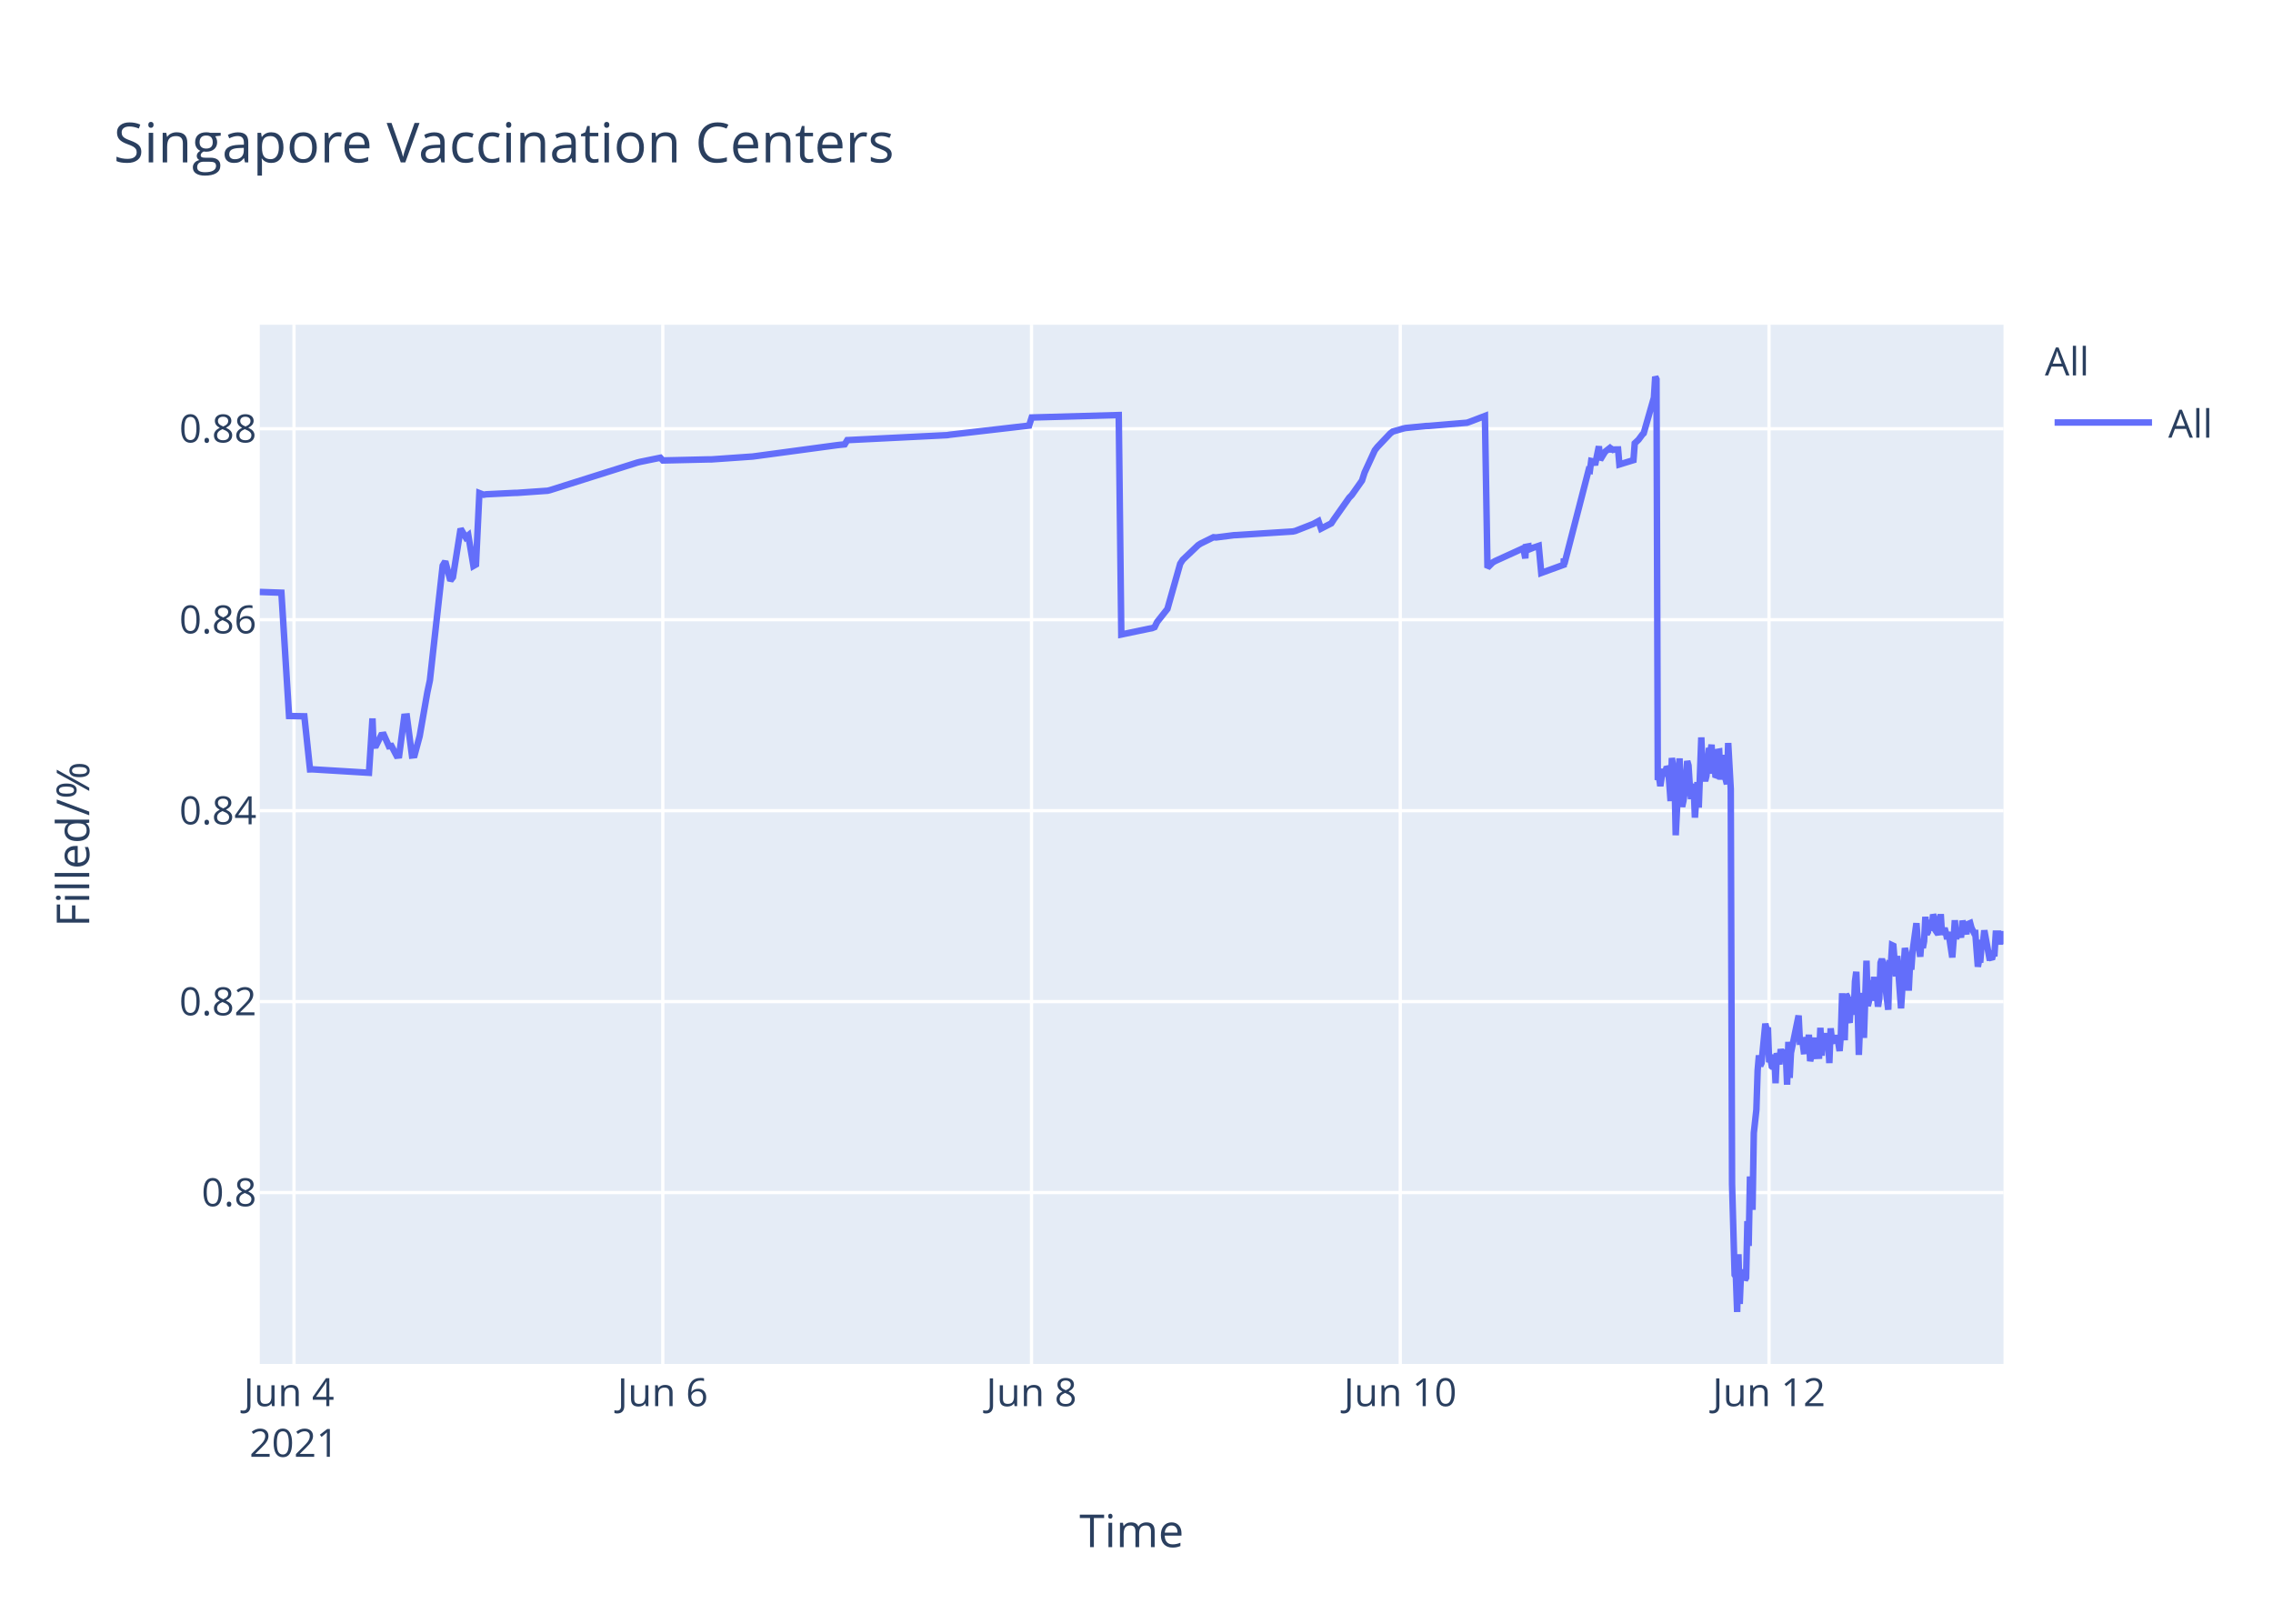
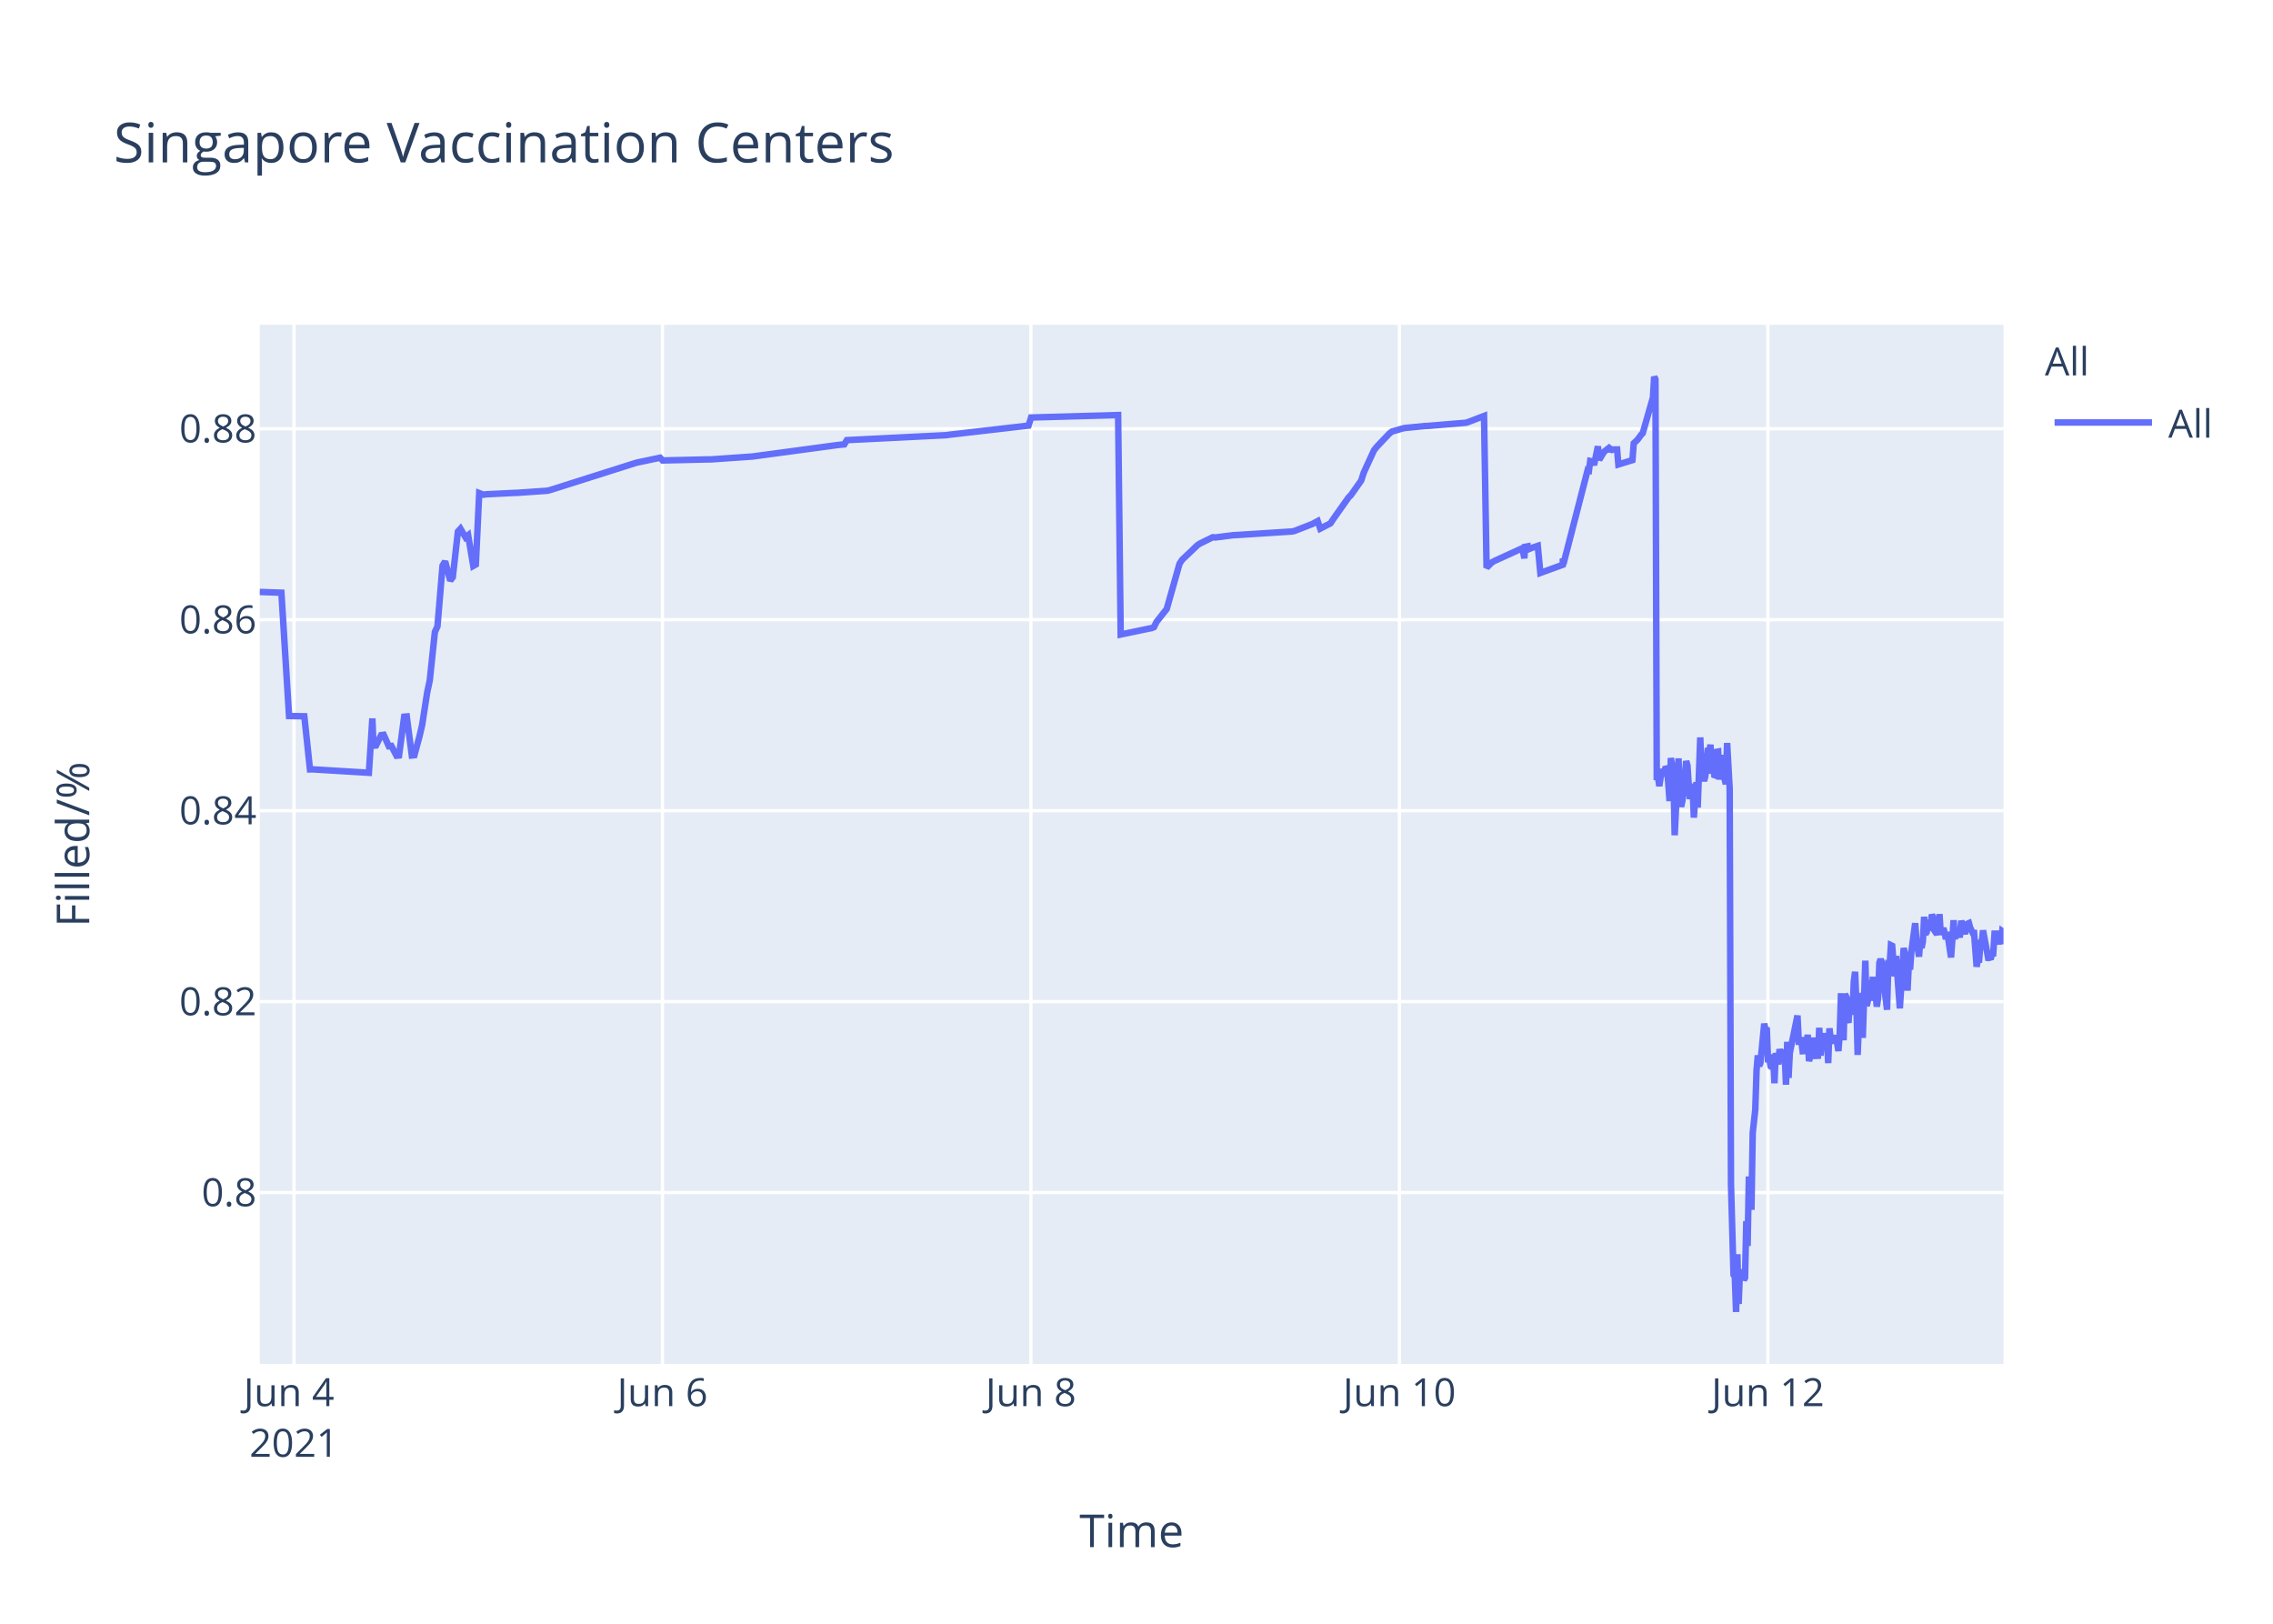
<svg xmlns="http://www.w3.org/2000/svg" class="main-svg" width="700" height="500" style="" viewBox="0 0 700 500">
  <rect x="0" y="0" width="700" height="500" style="fill: rgb(255, 255, 255); fill-opacity: 1;" />
-   <defs id="defs-29c840">
+   <defs id="defs-959b0c">
    <g class="clips">
-       <clipPath id="clip29c840xyplot" class="plotclip">
+       <clipPath id="clip959b0cxyplot" class="plotclip">
        <rect width="537" height="320" />
      </clipPath>
-       <clipPath class="axesclip" id="clip29c840x">
+       <clipPath class="axesclip" id="clip959b0cx">
        <rect x="80" y="0" width="537" height="500" />
      </clipPath>
-       <clipPath class="axesclip" id="clip29c840y">
+       <clipPath class="axesclip" id="clip959b0cy">
        <rect x="0" y="100" width="700" height="320" />
      </clipPath>
-       <clipPath class="axesclip" id="clip29c840xy">
+       <clipPath class="axesclip" id="clip959b0cxy">
        <rect x="80" y="100" width="537" height="320" />
      </clipPath>
    </g>
    <g class="gradients" />
  </defs>
  <g class="bglayer">
    <rect class="bg" x="80" y="100" width="537" height="320" style="fill: rgb(229, 236, 246); fill-opacity: 1; stroke-width: 0;" />
  </g>
  <g class="layer-below">
    <g class="imagelayer" />
    <g class="shapelayer" />
  </g>
  <g class="cartesianlayer">
    <g class="subplot xy">
      <g class="layer-subplot">
        <g class="shapelayer" />
        <g class="imagelayer" />
      </g>
      <g class="gridlayer">
        <g class="x">
          <path class="xgrid crisp" transform="translate(90.54,0)" d="M0,100v320" style="stroke: rgb(255, 255, 255); stroke-opacity: 1; stroke-width: 1px;" />
-           <path class="xgrid crisp" transform="translate(204.11,0)" d="M0,100v320" style="stroke: rgb(255, 255, 255); stroke-opacity: 1; stroke-width: 1px;" />
-           <path class="xgrid crisp" transform="translate(317.67,0)" d="M0,100v320" style="stroke: rgb(255, 255, 255); stroke-opacity: 1; stroke-width: 1px;" />
-           <path class="xgrid crisp" transform="translate(431.23,0)" d="M0,100v320" style="stroke: rgb(255, 255, 255); stroke-opacity: 1; stroke-width: 1px;" />
-           <path class="xgrid crisp" transform="translate(544.79,0)" d="M0,100v320" style="stroke: rgb(255, 255, 255); stroke-opacity: 1; stroke-width: 1px;" />
+           <path class="xgrid crisp" transform="translate(204.02,0)" d="M0,100v320" style="stroke: rgb(255, 255, 255); stroke-opacity: 1; stroke-width: 1px;" />
+           <path class="xgrid crisp" transform="translate(317.49,0)" d="M0,100v320" style="stroke: rgb(255, 255, 255); stroke-opacity: 1; stroke-width: 1px;" />
+           <path class="xgrid crisp" transform="translate(430.97,0)" d="M0,100v320" style="stroke: rgb(255, 255, 255); stroke-opacity: 1; stroke-width: 1px;" />
+           <path class="xgrid crisp" transform="translate(544.45,0)" d="M0,100v320" style="stroke: rgb(255, 255, 255); stroke-opacity: 1; stroke-width: 1px;" />
        </g>
        <g class="y">
          <path class="ygrid crisp" transform="translate(0,367.23)" d="M80,0h537" style="stroke: rgb(255, 255, 255); stroke-opacity: 1; stroke-width: 1px;" />
          <path class="ygrid crisp" transform="translate(0,308.43)" d="M80,0h537" style="stroke: rgb(255, 255, 255); stroke-opacity: 1; stroke-width: 1px;" />
          <path class="ygrid crisp" transform="translate(0,249.63)" d="M80,0h537" style="stroke: rgb(255, 255, 255); stroke-opacity: 1; stroke-width: 1px;" />
          <path class="ygrid crisp" transform="translate(0,190.83)" d="M80,0h537" style="stroke: rgb(255, 255, 255); stroke-opacity: 1; stroke-width: 1px;" />
          <path class="ygrid crisp" transform="translate(0,132.03)" d="M80,0h537" style="stroke: rgb(255, 255, 255); stroke-opacity: 1; stroke-width: 1px;" />
        </g>
      </g>
      <g class="zerolinelayer" />
      <path class="xlines-below" />
      <path class="ylines-below" />
      <g class="overlines-below" />
      <g class="xaxislayer-below" />
      <g class="yaxislayer-below" />
      <g class="overaxes-below" />
-       <g class="plot" transform="translate(80,100)" clip-path="url('#clip29c840xyplot')">
+       <g class="plot" transform="translate(80,100)" clip-path="url('#clip959b0cxyplot')">
        <g class="scatterlayer mlayer">
-           <g class="trace scatter trace90df2b" style="stroke-miterlimit: 2; opacity: 1;">
+           <g class="trace scatter tracea4efdd" style="stroke-miterlimit: 2; opacity: 1;">
            <g class="fills" />
            <g class="errorbars" />
            <g class="lines">
-               <path class="js-line" d="M0,82.28L6.66,82.51L9.02,120.48L13.73,120.57L15.47,136.92L16.21,136.9L33.63,137.96L34.71,121.23L35.04,129.62L35.83,129.56L37.41,126.37L38.2,126.27L39.77,129.79L40.56,129.7L42.14,132.71L42.92,132.63L44.5,120.69L45.29,120.62L46.87,132.64L47.66,132.55L49.24,126.68L51.6,113.21L52.39,109.51L56.33,74.17L57.12,72.87L58.7,78.78L59.49,77.73L61.85,62.82L63.43,65.47L64.22,64.83L65.8,74.27L66.58,73.83L67.63,51.83L68.95,52.34L69.74,52.21L78.41,51.78L79.2,51.77L88.66,51.11L89.45,50.91L116.27,42.44L117.06,42.24L123.37,40.95L124.15,41.79L138.35,41.46L139.14,41.46L151.76,40.58L152.54,40.48L177.78,37.08L178.57,36.99L180.14,36.83L180.93,35.53L211.69,34L212.48,33.87L236.93,31.05L237.72,28.56L264.53,27.81L265.32,95.38L274.02,93.57L274.79,93.44L275.57,93.12L276.36,91.51L278.73,88.51L279.52,87.52L283.46,73.59L284.24,72.39L288.98,67.88L289.77,67.37L293.71,65.43L294.5,65.5L300.02,64.8L300.81,64.77L318.16,63.66L318.95,63.48L324.46,61.32L325.25,60.89L326.04,60.46L326.83,62.78L329.99,61.15L330.78,59.94L335.51,53.24L336.3,52.44L339.45,47.98L340.24,45.51L343.39,38.66L344.18,37.65L348.12,33.5L348.91,32.89L352.07,31.98L352.86,31.8L359.17,31.18L359.96,31.16L371.78,30.17L372.57,29.9L377.3,28.09L378.09,74.81L379.67,73.22L380.46,72.76L388.35,69.16L389.13,68.8L389.74,71.93L389.92,68.39L390.67,68.25L390.71,69.25L391.46,67.95L391.5,68.94L392.29,68.62L393.87,68.09L394.65,76.43L401.56,73.91L401.59,72.31L401.63,72.03L401.75,73.74L409.24,44.74L409.64,44.87L410.03,41.95L410.82,42.12L411.22,43.2L412.4,37.43L412.79,41.6L413.97,39.66L414.37,39.05L415.55,38.13L415.95,38.96L416.34,38.26L416.74,38.53L417.13,38.42L418.31,38.4L418.71,43.02L423.05,41.69L423.44,36.5L424.23,35.76L424.62,35.39L425.8,33.79L426.2,33.41L429.35,22.43L429.75,16L430.14,16.8L430.54,140.18L430.93,139.22L431.32,142.07L432.11,136.79L432.51,138.99L433.3,136.15L433.69,136.63L434.09,141.25L434.48,146.68L434.87,133.42L435.66,138.09L436.06,157.2L437.24,133.53L437.63,145.44L438.03,148.42L438.42,146.68L438.82,144.02L439.6,134.36L440,135.71L440.39,141.84L440.79,146.05L441.18,142.1L441.58,141.74L441.97,151.77L442.76,140.84L443.15,148.68L443.94,127.07L444.34,137.58L445.13,140.49L445.52,138.92L446.31,130.34L446.7,131.67L447.1,129.31L447.49,138.25L447.89,134.05L448.28,138.68L448.67,138.81L449.07,131.49L449.46,131.42L449.86,140.05L450.64,132.48L451.04,138.41L451.83,141.46L452.22,128.79L453.01,142.96L453.41,264.58L454.2,292.55L454.59,293.12L454.98,304L455.38,286.22L455.77,301.52L456.17,291.75L456.56,292.1L456.95,291.07L457.35,294.16L457.74,293.46L458.14,276.02L458.53,283.67L458.93,262.28L459.71,272.54L460.11,248.89L460.9,241.71L461.29,229.6L461.69,224.98L462.08,228.24L462.48,227.36L463.66,215.22L464.05,217.06L464.45,216.4L464.84,227.08L465.24,226.08L465.63,228.38L466.03,228.68L466.42,224.72L466.81,233.57L467.21,224.28L468,227.75L468.39,223.07L469.18,226.33L469.57,223.26L469.97,224.52L470.36,234.01L470.76,220.81L471.15,231.91L471.55,224.2L473.91,212.72L474.31,220.76L475.1,220.72L475.49,223.7L475.88,223.67L476.28,219.37L476.67,223.08L477.06,218.62L477.46,226.76L477.85,225.2L478.25,224.19L478.64,219.51L479.04,225.16L480.22,225.11L480.61,216.49L481.01,225.05L481.4,220.43L481.79,220.57L482.19,218.19L482.59,220.92L482.98,219.84L483.37,227.36L483.77,216.65L484.16,220.1L484.56,220.01L485.34,220.98L485.74,218.78L486.53,223.64L486.92,218.66L487.31,205.85L487.71,215.25L488.1,220.32L488.5,206.18L488.89,206.81L489.29,214.16L489.68,214.11L490.08,206.99L490.87,212.47L491.26,202.23L491.66,199.24L492.05,208.71L492.45,224.84L492.84,215.2L493.23,214.49L493.63,205.74L494.02,219.6L494.81,195.82L495.2,209.77L495.6,208.24L495.99,203.32L496.38,202.05L496.78,205.17L497.17,200.81L497.57,208.16L497.96,206.35L498.36,209.96L498.75,207.44L499.14,196.45L499.54,195.36L499.93,196.45L500.33,201.41L501.51,210.92L501.9,197.09L502.3,197.31L502.69,191.05L503.09,191.24L503.48,196.07L503.88,200.65L504.27,194.37L505.45,210.5L505.85,204.27L506.64,191.94L507.03,193.62L507.43,197L507.82,205.03L508.21,197.14L508.61,198.57L509,192.99L510.19,184.28L510.58,189.51L511.37,194.59L511.76,189.23L512.16,191.91L512.55,189.81L512.95,182.31L513.34,187.7L513.73,187L514.13,183.28L514.52,186.18L514.92,185.69L515.32,181.61L515.71,182.61L516.11,186.54L516.89,187.68L517.28,186.58L517.68,181.49L518.07,187.81L518.86,185.81L519.26,187.22L519.65,189.17L520.05,187L521.23,194.82L521.63,189.57L522.02,183.36L522.41,189.2L522.81,186.45L523.2,187.34L523.59,187.88L523.99,187.85L524.38,183.53L525.57,187.65L525.96,184.59L526.75,184.25L527.14,185.71L527.93,187.3L528.32,187.29L529.11,197.68L529.51,195.53L529.9,195.52L530.3,190.33L530.69,190.33L531.09,186.49L532.66,194.95L533.06,194.95L533.45,195.4L533.85,193.58L534.24,193.58L534.63,187.5L535.42,187.5L535.82,190.84L536.21,186.76L536.6,190.68L537,186.75" style="vector-effect: non-scaling-stroke; fill: none; stroke: rgb(99, 110, 250); stroke-opacity: 1; stroke-width: 2px; opacity: 1;" />
+               <path class="js-line" d="M0,82.28L6.66,82.51L9.02,120.48L13.72,120.57L15.46,136.92L16.2,136.9L33.6,137.96L34.68,121.23L35.01,129.62L35.8,129.56L37.38,126.37L38.17,126.27L39.74,129.79L40.53,129.7L42.11,132.71L42.89,132.63L44.47,120.69L45.26,120.62L46.83,132.64L47.62,132.55L49.2,126.68L49.99,123.32L51.56,113.21L52.35,109.51L53.93,94.58L54.72,92.89L56.29,74.17L57.08,72.87L58.65,78.78L59.44,77.73L61.02,63.68L61.81,62.82L63.38,65.47L64.17,64.83L65.75,74.27L66.54,73.83L67.58,51.83L68.9,52.34L69.69,52.21L78.36,51.78L79.14,51.77L88.6,51.11L89.39,50.91L115.39,42.67L116.18,42.44L123.28,40.95L124.06,41.79L138.25,41.46L139.03,41.46L151.64,40.58L152.43,40.48L177.65,37.08L178.44,36.99L180.01,36.83L180.8,35.53L211.53,34L212.32,33.87L236.75,31.05L237.54,28.56L264.34,27.81L265.13,95.38L273.82,93.57L274.58,93.44L275.37,93.12L276.16,91.51L278.52,88.51L279.31,87.52L283.25,73.59L284.04,72.39L288.77,67.88L289.55,67.37L293.5,65.43L294.28,65.5L299.8,64.8L300.59,64.77L317.92,63.66L318.71,63.48L324.23,61.32L325.01,60.89L325.8,60.46L326.59,62.78L329.74,61.15L330.53,59.94L335.26,53.24L336.05,52.44L339.2,47.98L339.99,45.51L343.14,38.66L343.93,37.65L347.87,33.5L348.66,32.89L351.81,31.98L352.6,31.8L358.9,31.18L359.69,31.16L371.51,30.17L372.3,29.9L377.03,28.09L377.81,74.81L379.39,73.22L380.18,72.76L388.06,69.16L388.85,68.8L389.45,71.93L389.64,68.39L390.39,68.25L390.43,69.25L391.18,67.95L391.21,68.94L392,68.62L393.58,68.09L394.37,76.43L401.26,73.91L401.3,72.31L401.33,72.03L401.46,73.74L408.94,44.74L409.34,44.87L409.73,41.95L410.52,42.12L410.91,43.2L412.1,37.43L412.49,41.6L413.67,39.66L414.07,39.05L415.25,38.13L415.64,38.96L416.04,38.26L416.43,38.53L416.82,38.42L418.01,38.4L418.4,43.02L422.73,41.69L423.13,36.5L423.92,35.76L424.31,35.39L425.49,33.79L425.89,33.41L429.04,22.43L429.43,16L429.82,16.8L430.22,140.18L430.61,139.22L431.01,142.07L431.8,136.79L432.19,138.99L432.98,136.15L433.37,136.63L433.77,141.25L434.16,146.68L434.56,133.42L435.34,138.09L435.74,157.2L436.92,133.53L437.31,145.44L437.71,148.42L438.1,146.68L438.49,144.02L439.28,134.36L439.68,135.71L440.07,141.84L440.46,146.05L440.86,142.1L441.25,141.74L441.64,151.77L442.43,140.84L442.83,148.68L443.62,127.07L444.01,137.58L444.8,140.49L445.19,138.92L445.98,130.34L446.37,131.67L446.77,129.31L447.16,138.25L447.56,134.05L447.95,138.68L448.35,138.81L448.74,131.49L449.13,131.42L449.53,140.05L450.31,132.48L450.71,138.41L451.5,141.46L451.89,128.79L452.68,142.96L453.08,264.58L453.86,292.55L454.26,293.12L454.65,304L455.05,286.22L455.44,301.52L455.83,291.75L456.23,292.1L456.62,291.07L457.02,294.16L457.41,293.46L457.8,276.02L458.2,283.67L458.59,262.28L459.38,272.54L459.77,248.89L460.56,241.71L460.95,229.6L461.35,224.98L461.74,228.24L462.14,227.36L463.32,215.22L463.71,217.06L464.1,216.4L464.5,227.08L464.89,226.08L465.29,228.38L465.68,228.68L466.07,224.72L466.47,233.57L466.86,224.28L467.65,227.75L468.05,223.07L468.83,226.33L469.23,223.26L469.62,224.52L470.02,234.01L470.41,220.81L470.81,231.91L471.2,224.2L473.56,212.72L473.96,220.76L474.75,220.72L475.14,223.7L475.53,223.67L475.93,219.37L476.32,223.08L476.71,218.62L477.11,226.76L477.5,225.2L477.9,224.19L478.29,219.51L478.69,225.16L479.87,225.11L480.26,216.49L480.66,225.05L481.05,220.43L481.44,220.57L481.84,218.19L482.23,220.92L482.63,219.84L483.02,227.36L483.41,216.65L483.81,220.1L484.2,220.01L484.99,220.98L485.38,218.78L486.17,223.64L486.56,218.66L486.96,205.85L487.36,215.25L487.75,220.32L488.14,206.18L488.53,206.81L488.93,214.16L489.32,214.11L489.72,206.99L490.51,212.47L490.9,202.23L491.3,199.24L491.69,208.71L492.09,224.84L492.47,215.2L492.87,214.49L493.26,205.74L493.66,219.6L494.45,195.82L494.84,209.77L495.23,208.24L495.63,203.32L496.02,202.05L496.41,205.17L496.81,200.81L497.2,208.16L497.6,206.35L497.99,209.96L498.38,207.44L498.78,196.45L499.17,195.36L499.57,196.45L499.96,201.41L501.14,210.92L501.54,197.09L501.93,197.31L502.33,191.05L502.72,191.24L503.11,196.07L503.51,200.65L503.9,194.37L505.08,210.5L505.48,204.27L506.26,191.94L506.66,193.62L507.05,197L507.45,205.03L507.84,197.14L508.23,198.57L508.63,192.99L509.81,184.28L510.21,189.51L510.99,194.59L511.39,189.23L511.78,191.91L512.18,189.81L512.57,182.31L512.96,187.7L513.36,187L513.75,183.28L514.15,186.18L514.54,185.69L514.94,181.61L515.33,182.61L515.73,186.54L516.51,187.68L516.9,186.58L517.3,181.49L517.69,187.81L518.48,185.81L518.88,187.22L519.27,189.17L519.67,187L520.85,194.82L521.24,189.57L521.63,183.36L522.03,189.2L522.42,186.45L522.82,187.34L523.21,187.88L523.6,187.85L524,183.53L525.18,187.65L525.57,184.59L526.36,184.25L526.76,185.71L527.54,187.3L527.94,187.29L528.73,197.68L529.12,195.53L529.51,195.52L529.91,190.33L530.3,190.33L530.7,186.49L532.27,194.95L532.67,194.95L533.06,195.4L533.45,193.58L533.85,193.58L534.24,187.5L535.03,187.5L535.42,190.84L535.82,186.76L536.21,190.68L536.61,186.75L537,187.03" style="vector-effect: non-scaling-stroke; fill: none; stroke: rgb(99, 110, 250); stroke-opacity: 1; stroke-width: 2px; opacity: 1;" />
            </g>
            <g class="points" />
            <g class="text" />
          </g>
        </g>
      </g>
      <g class="overplot" />
      <path class="xlines-above crisp" d="M0,0" style="fill: none;" />
      <path class="ylines-above crisp" d="M0,0" style="fill: none;" />
      <g class="overlines-above" />
      <g class="xaxislayer-above">
        <g class="xtick">
          <text text-anchor="middle" x="0" y="433" transform="translate(90.54,0)" style="font-family: 'Open Sans', verdana, arial, sans-serif; font-size: 12px; fill: rgb(42, 63, 95); fill-opacity: 1; white-space: pre;">
            <tspan class="line" dy="0em" x="0" y="433">Jun 4</tspan>
            <tspan class="line" dy="1.3em" x="0" y="433">2021</tspan>
          </text>
        </g>
        <g class="xtick">
-           <text text-anchor="middle" x="0" y="433" transform="translate(204.11,0)" style="font-family: 'Open Sans', verdana, arial, sans-serif; font-size: 12px; fill: rgb(42, 63, 95); fill-opacity: 1; white-space: pre;">Jun 6</text>
+           <text text-anchor="middle" x="0" y="433" transform="translate(204.02,0)" style="font-family: 'Open Sans', verdana, arial, sans-serif; font-size: 12px; fill: rgb(42, 63, 95); fill-opacity: 1; white-space: pre;">Jun 6</text>
        </g>
        <g class="xtick">
-           <text text-anchor="middle" x="0" y="433" transform="translate(317.67,0)" style="font-family: 'Open Sans', verdana, arial, sans-serif; font-size: 12px; fill: rgb(42, 63, 95); fill-opacity: 1; white-space: pre;">Jun 8</text>
+           <text text-anchor="middle" x="0" y="433" transform="translate(317.49,0)" style="font-family: 'Open Sans', verdana, arial, sans-serif; font-size: 12px; fill: rgb(42, 63, 95); fill-opacity: 1; white-space: pre;">Jun 8</text>
        </g>
        <g class="xtick">
-           <text text-anchor="middle" x="0" y="433" transform="translate(431.23,0)" style="font-family: 'Open Sans', verdana, arial, sans-serif; font-size: 12px; fill: rgb(42, 63, 95); fill-opacity: 1; white-space: pre;">Jun 10</text>
+           <text text-anchor="middle" x="0" y="433" transform="translate(430.97,0)" style="font-family: 'Open Sans', verdana, arial, sans-serif; font-size: 12px; fill: rgb(42, 63, 95); fill-opacity: 1; white-space: pre;">Jun 10</text>
        </g>
        <g class="xtick">
-           <text text-anchor="middle" x="0" y="433" transform="translate(544.79,0)" style="font-family: 'Open Sans', verdana, arial, sans-serif; font-size: 12px; fill: rgb(42, 63, 95); fill-opacity: 1; white-space: pre;">Jun 12</text>
+           <text text-anchor="middle" x="0" y="433" transform="translate(544.45,0)" style="font-family: 'Open Sans', verdana, arial, sans-serif; font-size: 12px; fill: rgb(42, 63, 95); fill-opacity: 1; white-space: pre;">Jun 12</text>
        </g>
      </g>
      <g class="yaxislayer-above">
        <g class="ytick">
          <text text-anchor="end" x="79" y="4.2" transform="translate(0,367.23)" style="font-family: 'Open Sans', verdana, arial, sans-serif; font-size: 12px; fill: rgb(42, 63, 95); fill-opacity: 1; white-space: pre;">0.8</text>
        </g>
        <g class="ytick">
          <text text-anchor="end" x="79" y="4.2" transform="translate(0,308.43)" style="font-family: 'Open Sans', verdana, arial, sans-serif; font-size: 12px; fill: rgb(42, 63, 95); fill-opacity: 1; white-space: pre;">0.82</text>
        </g>
        <g class="ytick">
          <text text-anchor="end" x="79" y="4.2" transform="translate(0,249.63)" style="font-family: 'Open Sans', verdana, arial, sans-serif; font-size: 12px; fill: rgb(42, 63, 95); fill-opacity: 1; white-space: pre;">0.84</text>
        </g>
        <g class="ytick">
          <text text-anchor="end" x="79" y="4.2" transform="translate(0,190.83)" style="font-family: 'Open Sans', verdana, arial, sans-serif; font-size: 12px; fill: rgb(42, 63, 95); fill-opacity: 1; white-space: pre;">0.86</text>
        </g>
        <g class="ytick">
          <text text-anchor="end" x="79" y="4.2" transform="translate(0,132.03)" style="font-family: 'Open Sans', verdana, arial, sans-serif; font-size: 12px; fill: rgb(42, 63, 95); fill-opacity: 1; white-space: pre;">0.88</text>
        </g>
      </g>
      <g class="overaxes-above" />
    </g>
  </g>
  <g class="polarlayer" />
  <g class="ternarylayer" />
  <g class="geolayer" />
  <g class="funnelarealayer" />
  <g class="pielayer" />
  <g class="treemaplayer" />
  <g class="sunburstlayer" />
  <g class="glimages" />
-   <defs id="topdefs-29c840">
+   <defs id="topdefs-959b0c">
    <g class="clips" />
-     <clipPath id="legend29c840">
+     <clipPath id="legend959b0c">
      <rect width="60" height="45" x="0" y="0" />
    </clipPath>
  </defs>
  <g class="layer-above">
    <g class="imagelayer" />
    <g class="shapelayer" />
  </g>
  <g class="infolayer">
    <g class="legend" pointer-events="all" transform="translate(627.74,100)">
      <rect class="bg" shape-rendering="crispEdges" width="60" height="45" x="0" y="0" style="stroke: rgb(68, 68, 68); stroke-opacity: 1; fill: rgb(255, 255, 255); fill-opacity: 1; stroke-width: 0px;" />
-       <g class="scrollbox" transform="" clip-path="url('#legend29c840')">
+       <g class="scrollbox" transform="" clip-path="url('#legend959b0c')">
        <text class="legendtitletext" text-anchor="start" x="2" y="15.6" style="font-family: 'Open Sans', verdana, arial, sans-serif; font-size: 12px; fill: rgb(42, 63, 95); fill-opacity: 1; white-space: pre;">All</text>
        <g class="groups" transform="">
          <g class="traces" transform="translate(0,30.1)" style="opacity: 1;">
            <text class="legendtext" text-anchor="start" x="40" y="4.68" style="font-family: 'Open Sans', verdana, arial, sans-serif; font-size: 12px; fill: rgb(42, 63, 95); fill-opacity: 1; white-space: pre;">All</text>
            <g class="layers" style="opacity: 1;">
              <g class="legendfill" />
              <g class="legendlines">
                <path class="js-line" d="M5,0h30" style="fill: none; stroke: rgb(99, 110, 250); stroke-opacity: 1; stroke-width: 2px;" />
              </g>
              <g class="legendsymbols">
                <g class="legendpoints" />
              </g>
            </g>
            <rect class="legendtoggle" x="0" y="-9.5" width="54.891" height="19" style="fill: rgb(0, 0, 0); fill-opacity: 0;" />
          </g>
        </g>
      </g>
      <rect class="scrollbar" rx="20" ry="3" width="0" height="0" x="0" y="0" style="fill: rgb(128, 139, 164); fill-opacity: 1;" />
    </g>
    <g class="g-gtitle">
      <text class="gtitle" x="35" y="50" text-anchor="start" dy="0em" style="font-family: 'Open Sans', verdana, arial, sans-serif; font-size: 17px; fill: rgb(42, 63, 95); opacity: 1; font-weight: normal; white-space: pre;">Singapore Vaccination Centers</text>
    </g>
    <g class="g-xtitle">
      <text class="xtitle" x="348.5" y="476.409" text-anchor="middle" style="font-family: 'Open Sans', verdana, arial, sans-serif; font-size: 14px; fill: rgb(42, 63, 95); opacity: 1; font-weight: normal; white-space: pre;">Time</text>
    </g>
    <g class="g-ytitle">
      <text class="ytitle" transform="rotate(-90,27.48125,260)" x="27.481" y="260" text-anchor="middle" style="font-family: 'Open Sans', verdana, arial, sans-serif; font-size: 14px; fill: rgb(42, 63, 95); opacity: 1; font-weight: normal; white-space: pre;">Filled/%</text>
    </g>
  </g>
</svg>
